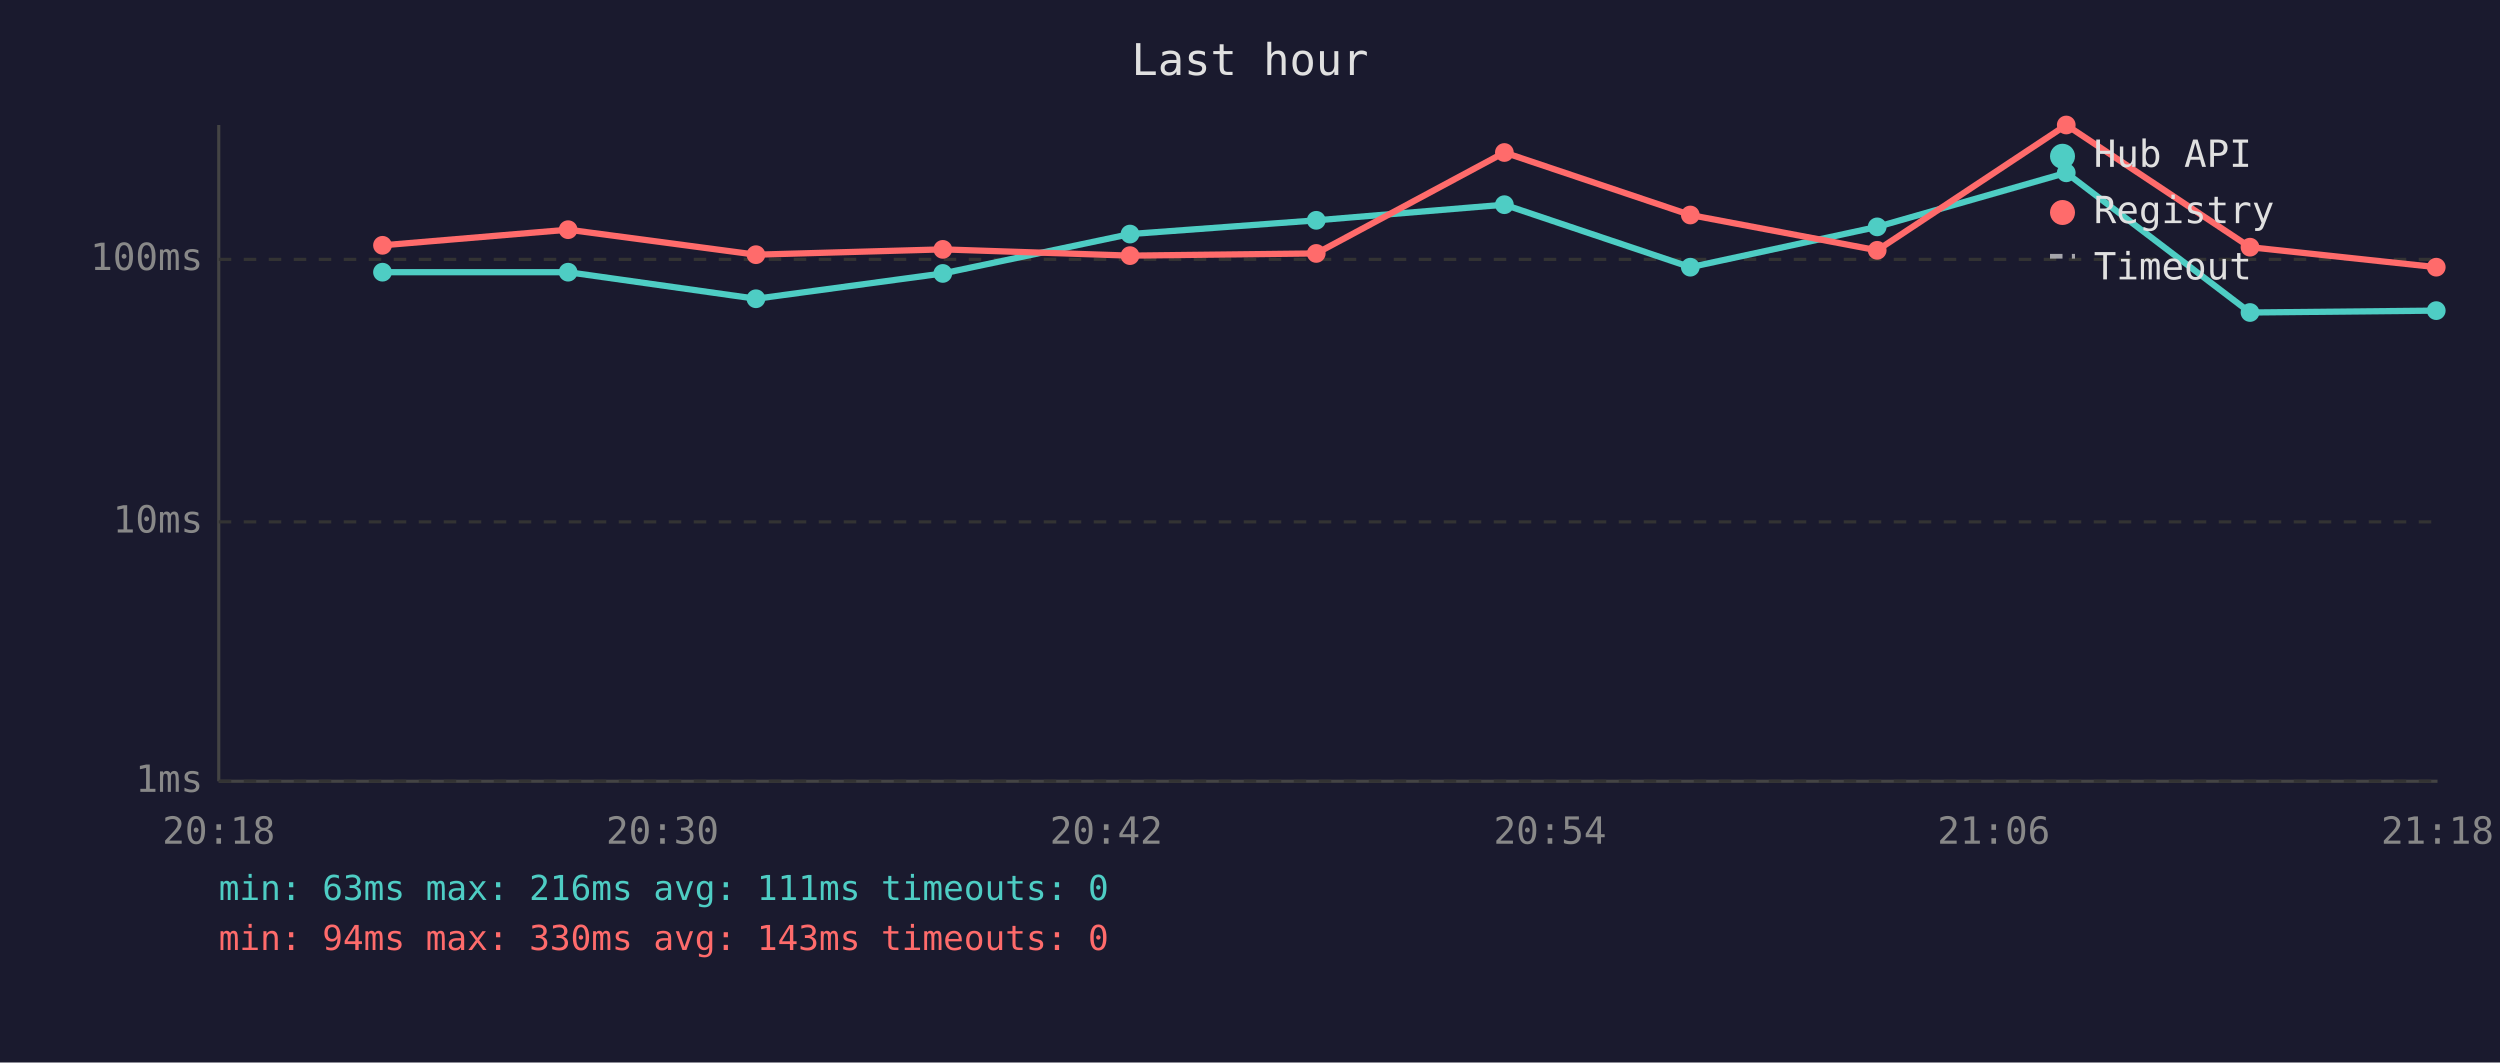
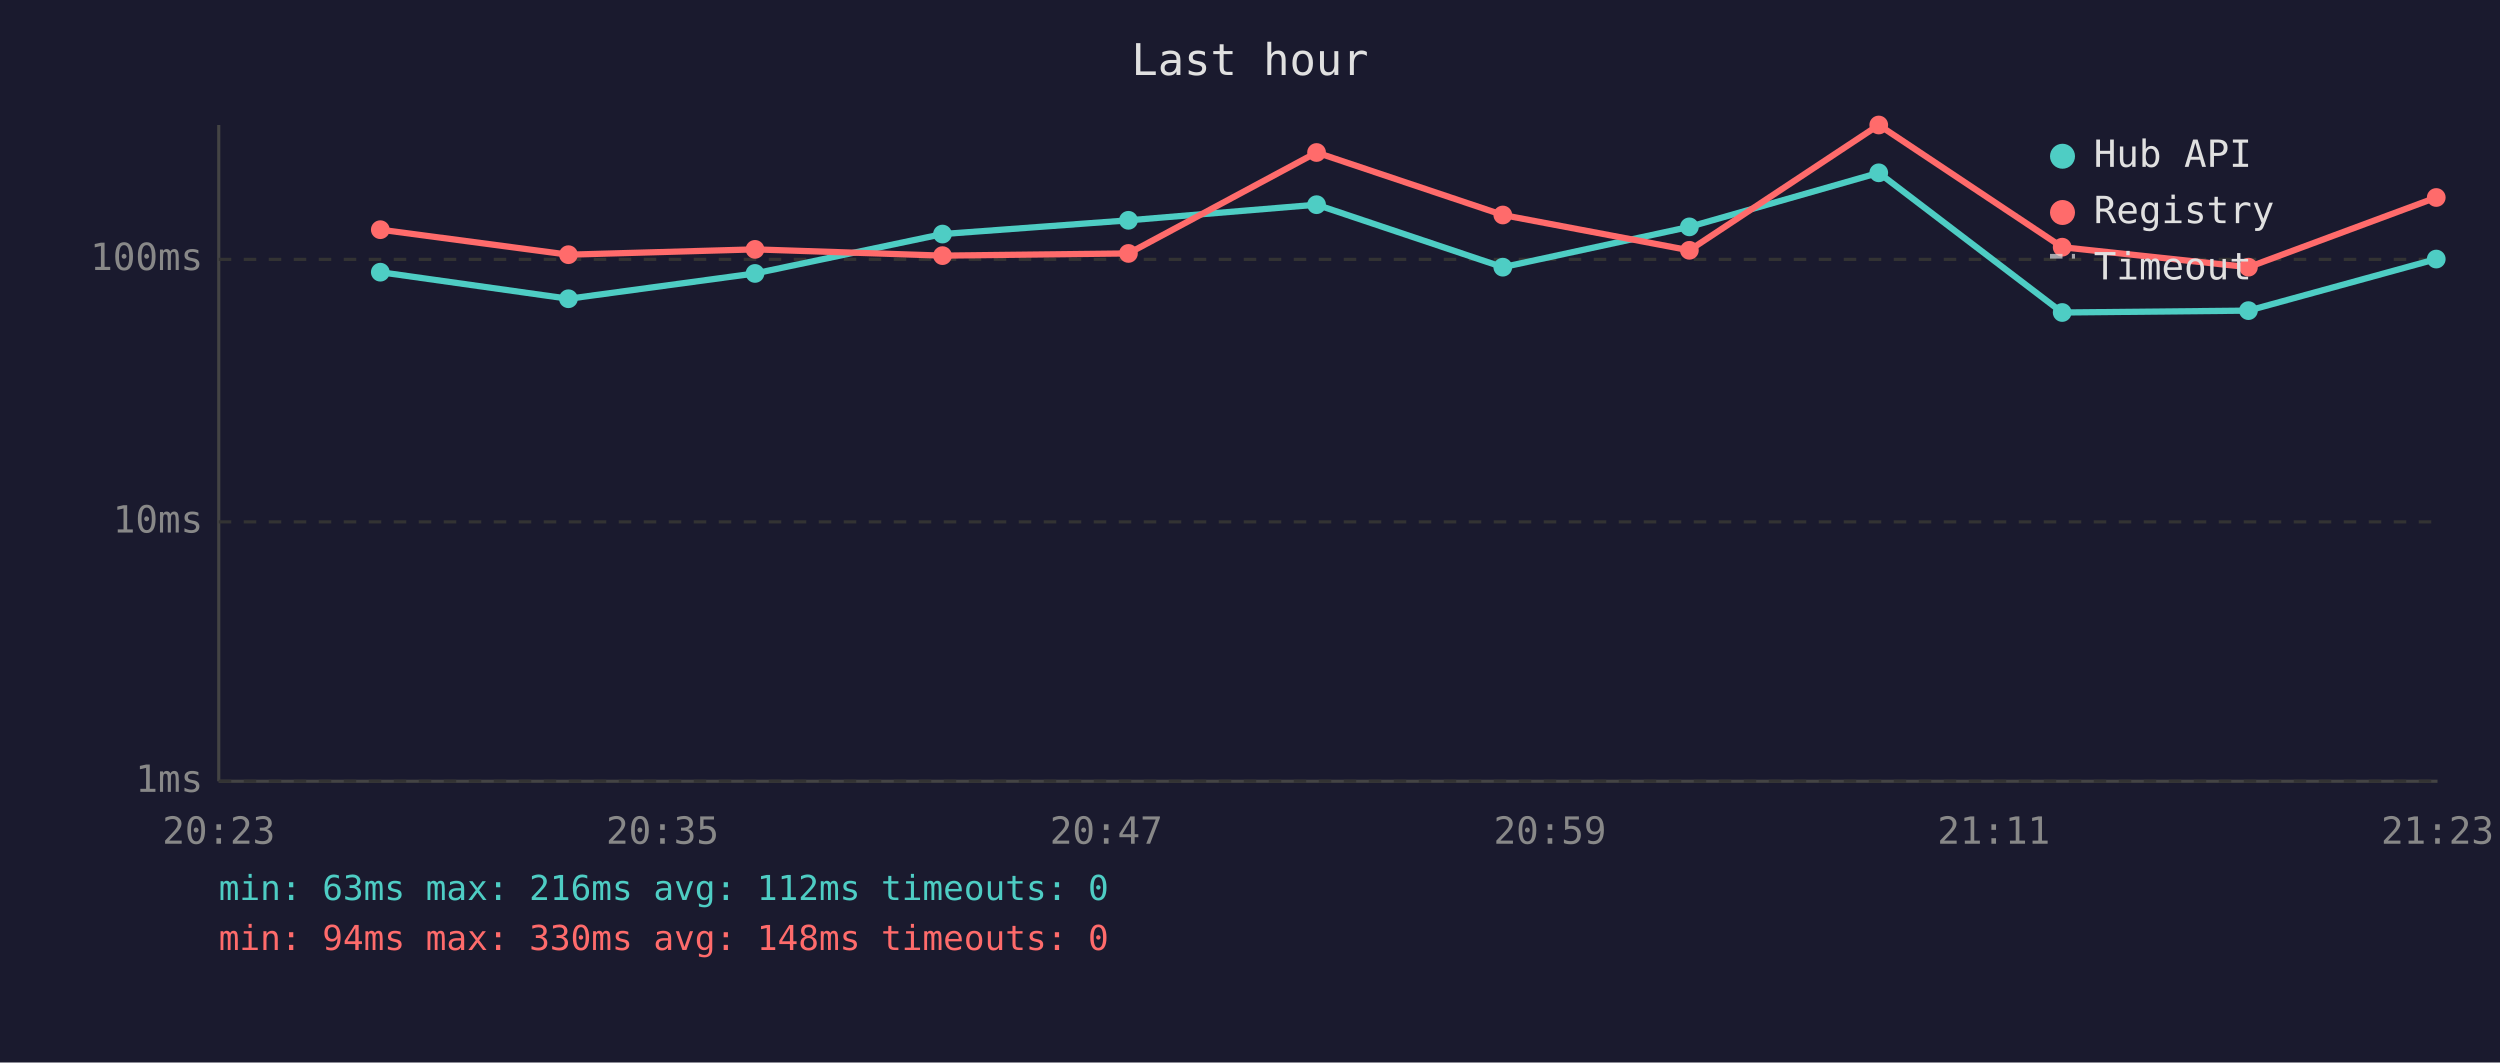
<svg xmlns="http://www.w3.org/2000/svg" viewBox="0 0 800 340" font-family="monospace" font-size="12">
  <rect width="800" height="340" fill="#1a1a2e" />
  <text x="400" y="24" fill="#e0e0e0" font-size="14" text-anchor="middle">Last hour</text>
  <line x1="70" y1="40" x2="70" y2="250" stroke="#444" stroke-width="1" />
  <line x1="70" y1="250" x2="780" y2="250" stroke="#444" stroke-width="1" />
  <line x1="70" y1="250" x2="780" y2="250" stroke="#333" stroke-width="1" stroke-dasharray="4" />
  <text x="65" y="250" fill="#888" text-anchor="end" dominant-baseline="middle">1ms</text>
  <line x1="70" y1="167" x2="780" y2="167" stroke="#333" stroke-width="1" stroke-dasharray="4" />
  <text x="65" y="167" fill="#888" text-anchor="end" dominant-baseline="middle">10ms</text>
  <line x1="70" y1="83" x2="780" y2="83" stroke="#333" stroke-width="1" stroke-dasharray="4" />
  <text x="65" y="83" fill="#888" text-anchor="end" dominant-baseline="middle">100ms</text>
-   <text x="70" y="270" fill="#888" text-anchor="middle">20:18</text>
-   <text x="212" y="270" fill="#888" text-anchor="middle">20:30</text>
-   <text x="354" y="270" fill="#888" text-anchor="middle">20:42</text>
-   <text x="496" y="270" fill="#888" text-anchor="middle">20:54</text>
-   <text x="638" y="270" fill="#888" text-anchor="middle">21:06</text>
-   <text x="780" y="270" fill="#888" text-anchor="middle">21:18</text>
-   <polyline points="122.4,87.1 181.8,87.1 241.9,95.6 301.7,87.5 361.6,74.9 421.2,70.5 481.4,65.5 540.9,85.5 600.7,72.6 661.2,55.3 720.0,100.0 779.6,99.4" fill="none" stroke="#4ecdc4" stroke-width="2" opacity="1" />
-   <circle cx="122.4" cy="87.1" r="3" fill="#4ecdc4" />
-   <circle cx="181.8" cy="87.1" r="3" fill="#4ecdc4" />
-   <circle cx="241.9" cy="95.6" r="3" fill="#4ecdc4" />
-   <circle cx="301.7" cy="87.5" r="3" fill="#4ecdc4" />
-   <circle cx="361.6" cy="74.9" r="3" fill="#4ecdc4" />
-   <circle cx="421.2" cy="70.5" r="3" fill="#4ecdc4" />
-   <circle cx="481.4" cy="65.5" r="3" fill="#4ecdc4" />
-   <circle cx="540.9" cy="85.5" r="3" fill="#4ecdc4" />
-   <circle cx="600.7" cy="72.6" r="3" fill="#4ecdc4" />
-   <circle cx="661.2" cy="55.3" r="3" fill="#4ecdc4" />
-   <circle cx="720.0" cy="100.0" r="3" fill="#4ecdc4" />
-   <circle cx="779.6" cy="99.4" r="3" fill="#4ecdc4" />
-   <polyline points="122.4,78.5 181.8,73.5 241.9,81.5 301.7,79.8 361.6,81.8 421.2,81.1 481.4,48.8 540.9,68.8 600.7,80.1 661.2,40.0 720.0,79.1 779.6,85.5" fill="none" stroke="#ff6b6b" stroke-width="2" opacity="1" />
-   <circle cx="122.4" cy="78.5" r="3" fill="#ff6b6b" />
-   <circle cx="181.8" cy="73.5" r="3" fill="#ff6b6b" />
-   <circle cx="241.9" cy="81.5" r="3" fill="#ff6b6b" />
-   <circle cx="301.7" cy="79.8" r="3" fill="#ff6b6b" />
-   <circle cx="361.6" cy="81.8" r="3" fill="#ff6b6b" />
-   <circle cx="421.2" cy="81.1" r="3" fill="#ff6b6b" />
-   <circle cx="481.4" cy="48.8" r="3" fill="#ff6b6b" />
-   <circle cx="540.9" cy="68.8" r="3" fill="#ff6b6b" />
-   <circle cx="600.7" cy="80.1" r="3" fill="#ff6b6b" />
-   <circle cx="661.2" cy="40.0" r="3" fill="#ff6b6b" />
-   <circle cx="720.0" cy="79.1" r="3" fill="#ff6b6b" />
-   <circle cx="779.6" cy="85.5" r="3" fill="#ff6b6b" />
+   <text x="70" y="270" fill="#888" text-anchor="middle">20:23</text>
+   <text x="212" y="270" fill="#888" text-anchor="middle">20:35</text>
+   <text x="354" y="270" fill="#888" text-anchor="middle">20:47</text>
+   <text x="496" y="270" fill="#888" text-anchor="middle">20:59</text>
+   <text x="638" y="270" fill="#888" text-anchor="middle">21:11</text>
+   <text x="780" y="270" fill="#888" text-anchor="middle">21:23</text>
+   <polyline points="121.7,87.1 181.9,95.6 241.6,87.5 301.6,74.9 361.1,70.5 421.3,65.5 480.9,85.5 540.6,72.6 601.2,55.3 659.9,100.0 719.5,99.4 779.6,82.9" fill="none" stroke="#4ecdc4" stroke-width="2" opacity="1" />
+   <circle cx="121.7" cy="87.1" r="3" fill="#4ecdc4" />
+   <circle cx="181.9" cy="95.6" r="3" fill="#4ecdc4" />
+   <circle cx="241.6" cy="87.5" r="3" fill="#4ecdc4" />
+   <circle cx="301.6" cy="74.9" r="3" fill="#4ecdc4" />
+   <circle cx="361.1" cy="70.5" r="3" fill="#4ecdc4" />
+   <circle cx="421.3" cy="65.5" r="3" fill="#4ecdc4" />
+   <circle cx="480.9" cy="85.5" r="3" fill="#4ecdc4" />
+   <circle cx="540.6" cy="72.6" r="3" fill="#4ecdc4" />
+   <circle cx="601.2" cy="55.3" r="3" fill="#4ecdc4" />
+   <circle cx="659.9" cy="100.0" r="3" fill="#4ecdc4" />
+   <circle cx="719.5" cy="99.4" r="3" fill="#4ecdc4" />
+   <circle cx="779.6" cy="82.9" r="3" fill="#4ecdc4" />
+   <polyline points="121.7,73.5 181.9,81.5 241.6,79.8 301.6,81.8 361.1,81.1 421.3,48.8 480.9,68.8 540.6,80.1 601.2,40.0 659.9,79.1 719.5,85.5 779.6,63.2" fill="none" stroke="#ff6b6b" stroke-width="2" opacity="1" />
+   <circle cx="121.7" cy="73.5" r="3" fill="#ff6b6b" />
+   <circle cx="181.9" cy="81.5" r="3" fill="#ff6b6b" />
+   <circle cx="241.6" cy="79.8" r="3" fill="#ff6b6b" />
+   <circle cx="301.6" cy="81.8" r="3" fill="#ff6b6b" />
+   <circle cx="361.1" cy="81.1" r="3" fill="#ff6b6b" />
+   <circle cx="421.3" cy="48.8" r="3" fill="#ff6b6b" />
+   <circle cx="480.9" cy="68.8" r="3" fill="#ff6b6b" />
+   <circle cx="540.6" cy="80.1" r="3" fill="#ff6b6b" />
+   <circle cx="601.2" cy="40.0" r="3" fill="#ff6b6b" />
+   <circle cx="659.9" cy="79.1" r="3" fill="#ff6b6b" />
+   <circle cx="719.5" cy="85.5" r="3" fill="#ff6b6b" />
+   <circle cx="779.6" cy="63.2" r="3" fill="#ff6b6b" />
  <circle cx="660" cy="50" r="4" fill="#4ecdc4" />
  <text x="670" y="50" fill="#e0e0e0" dominant-baseline="middle">Hub API</text>
  <circle cx="660" cy="68" r="4" fill="#ff6b6b" />
  <text x="670" y="68" fill="#e0e0e0" dominant-baseline="middle">Registry</text>
  <line x1="656" y1="82" x2="664" y2="82" stroke="#e0e0e0" stroke-width="1.5" stroke-dasharray="4,3" opacity="0.7" />
  <text x="670" y="86" fill="#e0e0e0" dominant-baseline="middle">Timeout</text>
-   <text x="70" y="288" fill="#4ecdc4" font-size="11">min: 63ms  max: 216ms  avg: 111ms  timeouts: 0</text>
-   <text x="70" y="304" fill="#ff6b6b" font-size="11">min: 94ms  max: 330ms  avg: 143ms  timeouts: 0</text>
+   <text x="70" y="288" fill="#4ecdc4" font-size="11">min: 63ms  max: 216ms  avg: 112ms  timeouts: 0</text>
+   <text x="70" y="304" fill="#ff6b6b" font-size="11">min: 94ms  max: 330ms  avg: 148ms  timeouts: 0</text>
</svg>
